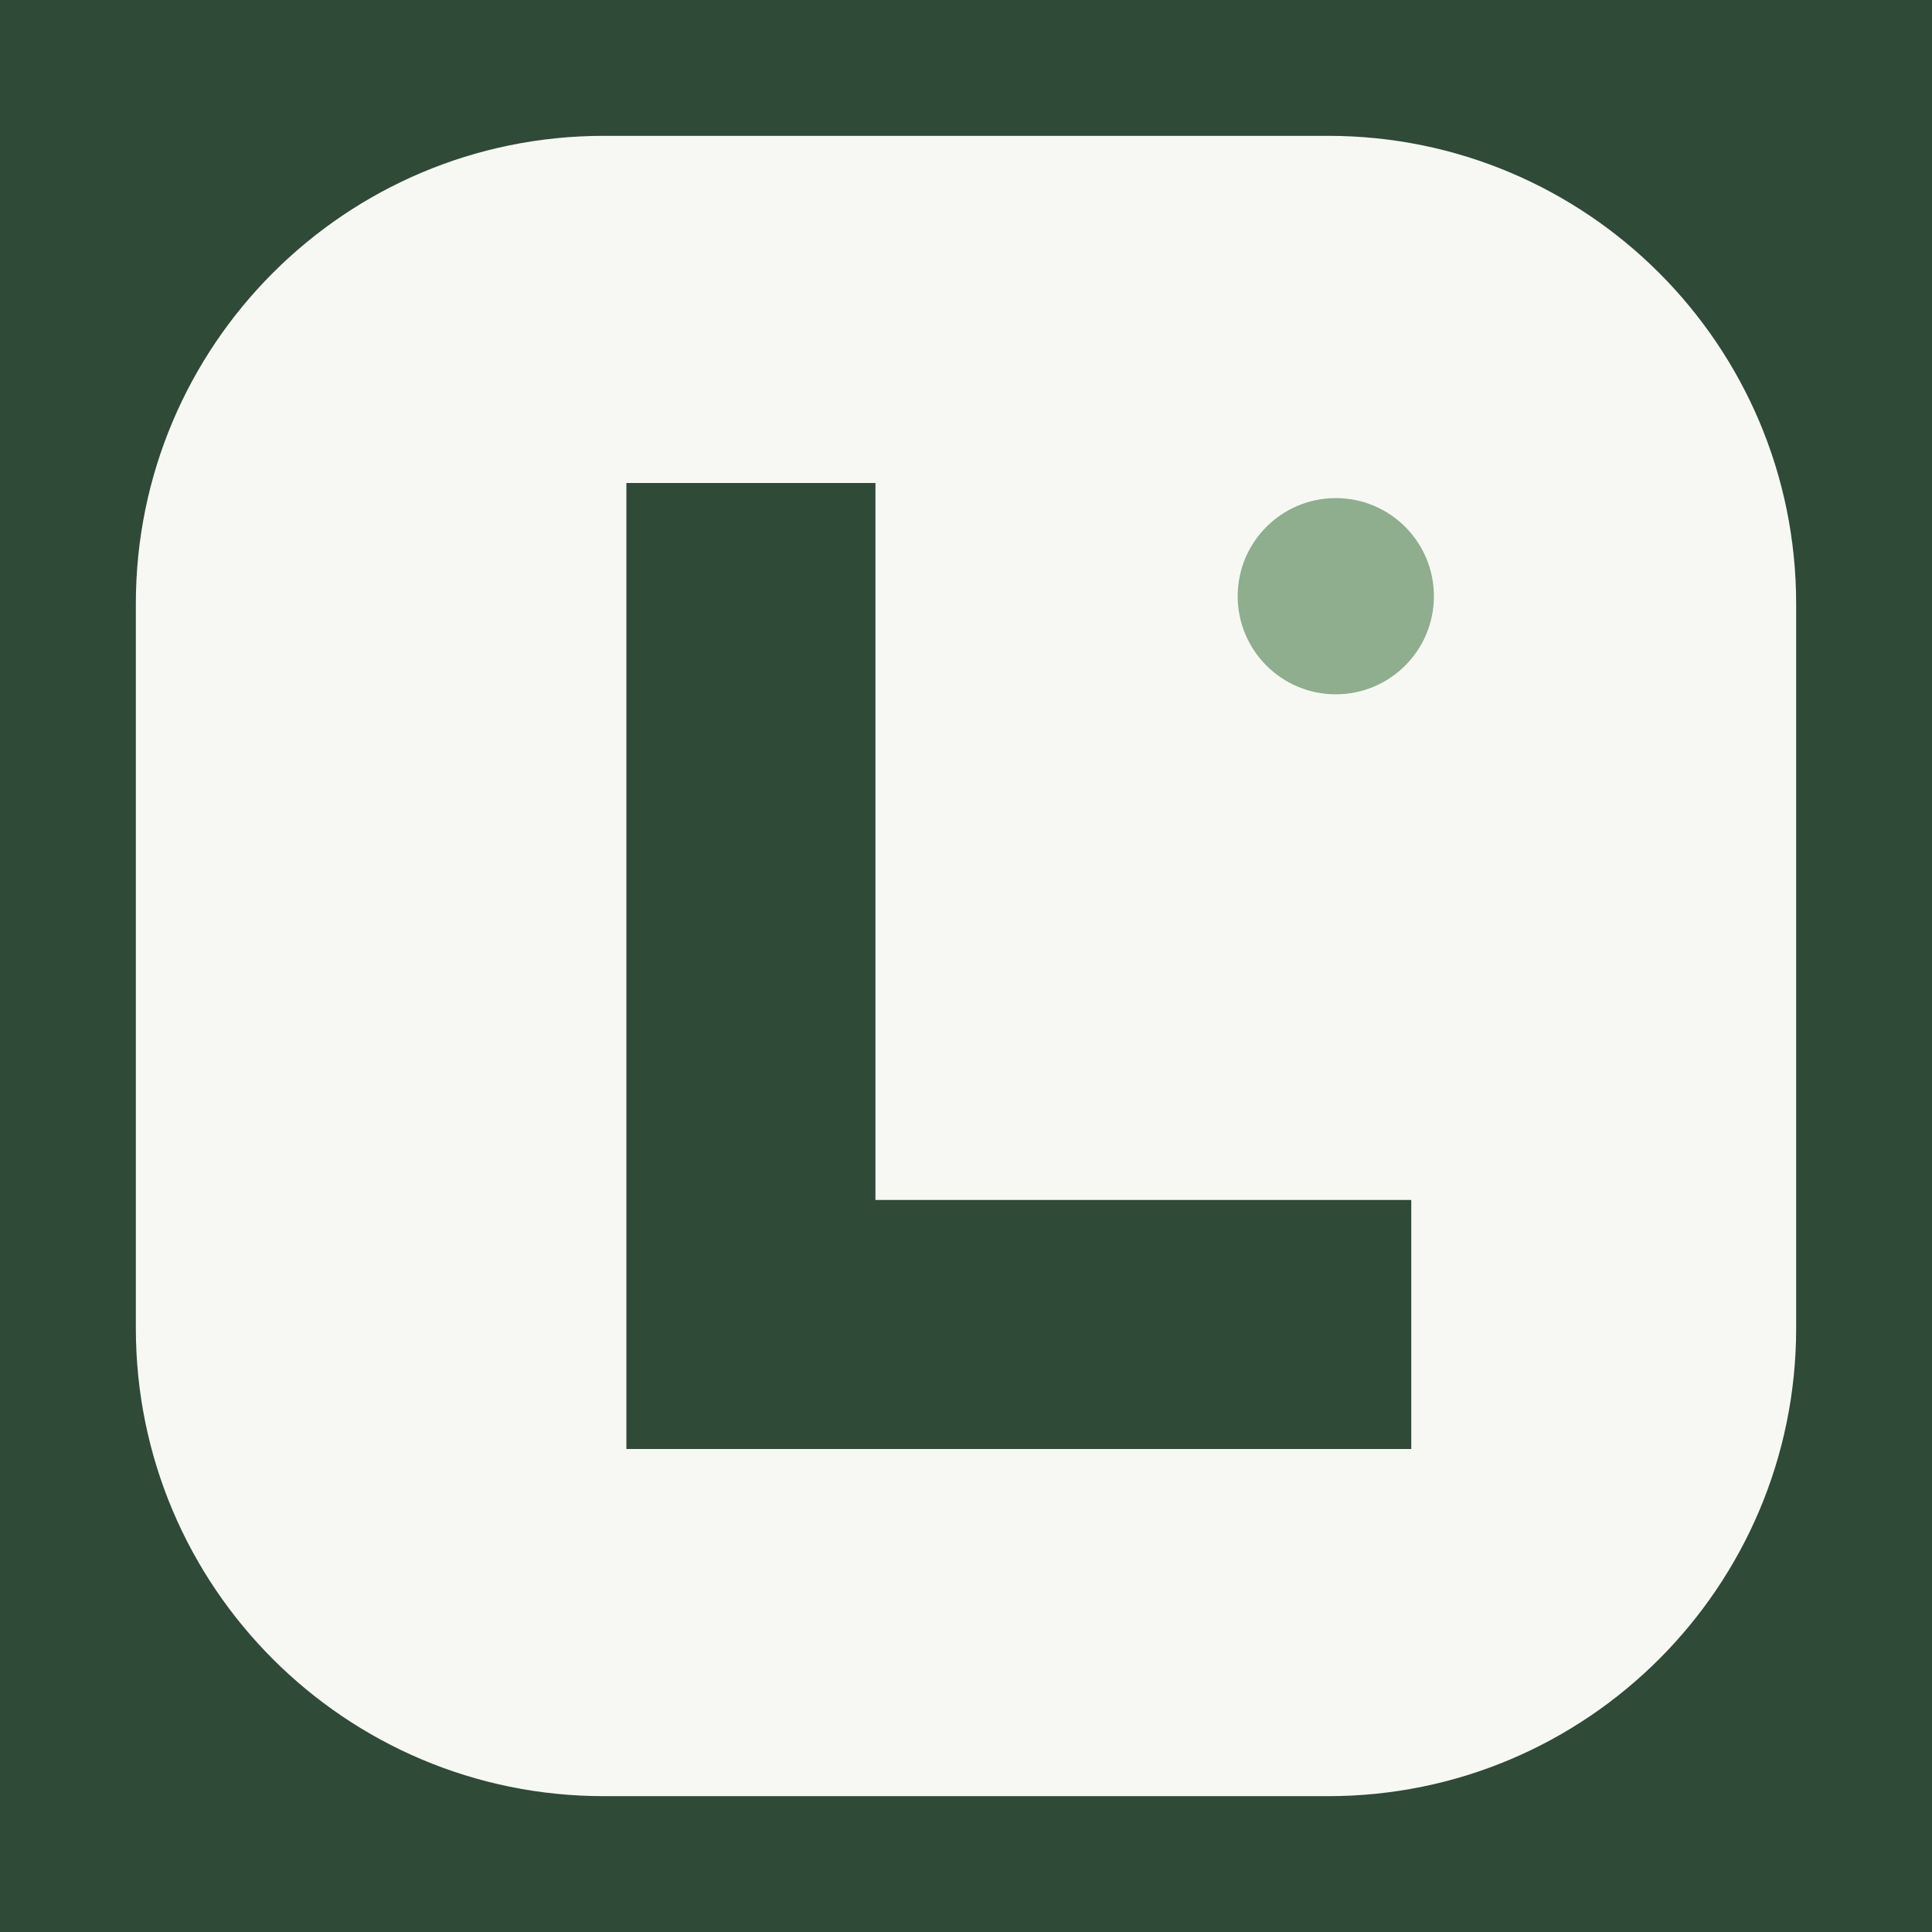
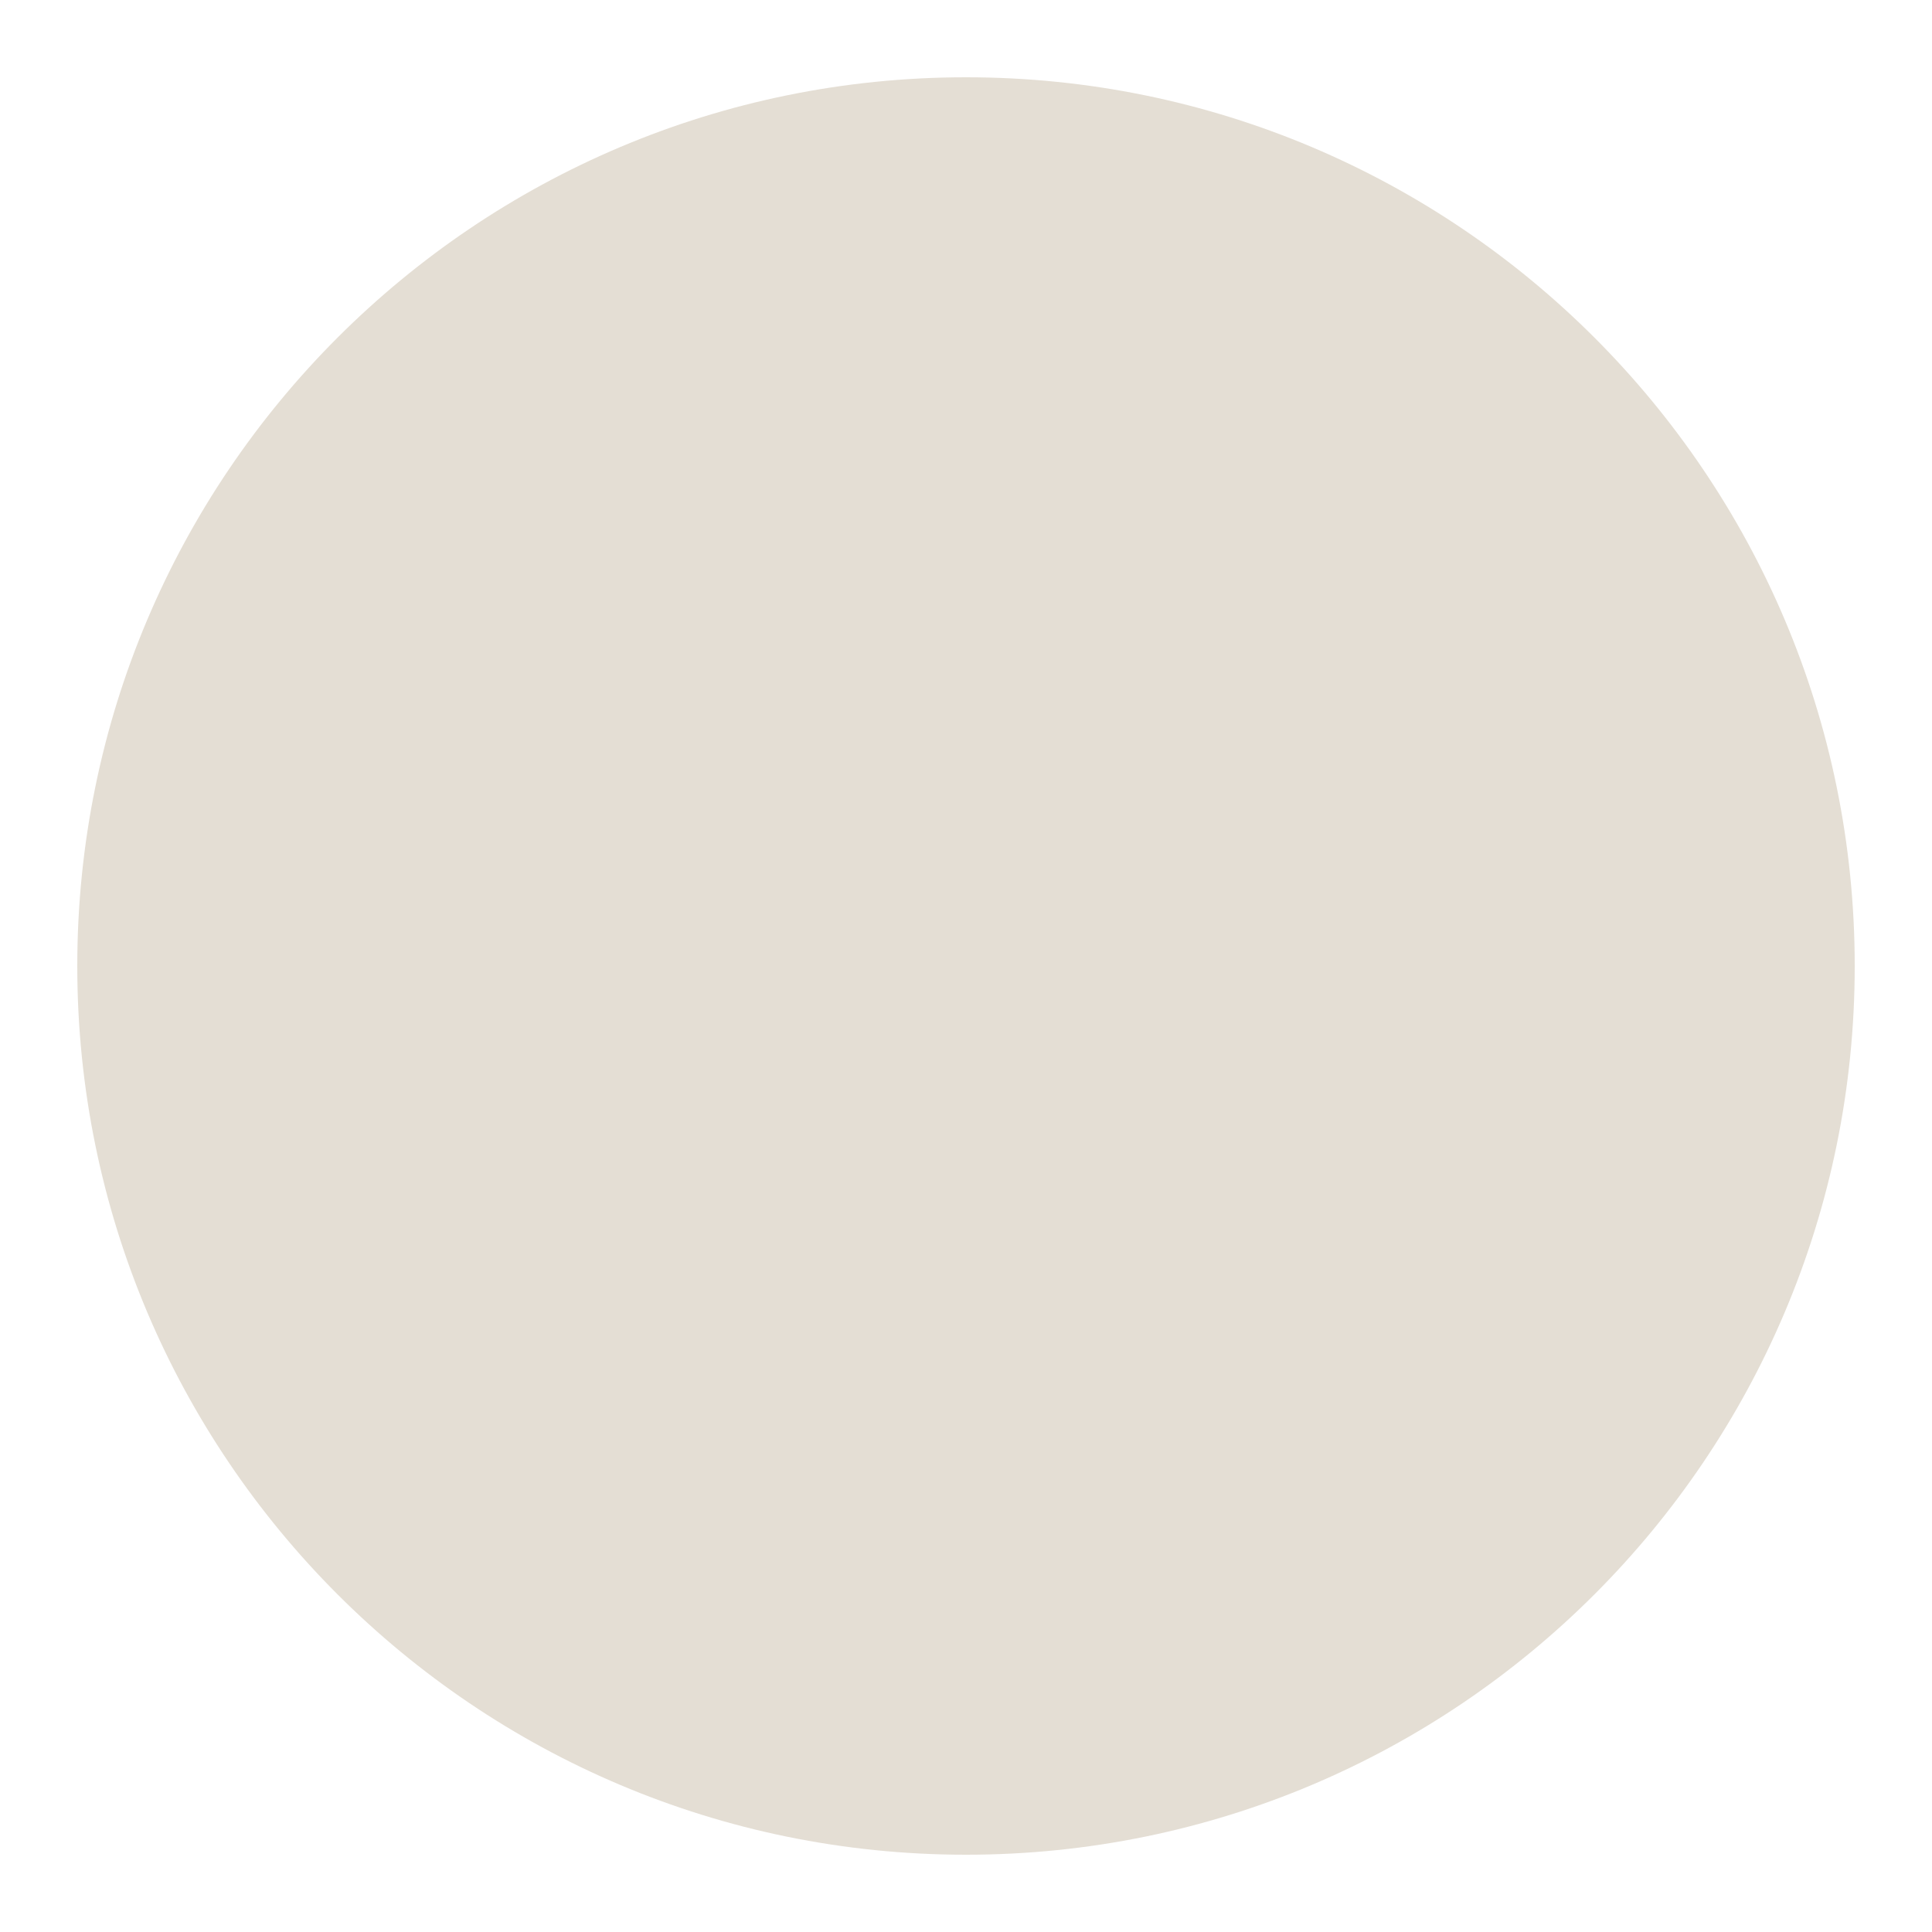
- <svg xmlns="http://www.w3.org/2000/svg" viewBox="0 0 512 512">
-   <rect width="512" height="512" fill="#2f4a37" />
-   <rect x="36" y="36" width="440" height="440" rx="124" fill="#f7f8f4" />
-   <path d="M166 128h66v190h142v66H166z" fill="#2f4a37" />
-   <circle cx="354" cy="158" r="26" fill="#8eae8e" />
+ <svg xmlns="http://www.w3.org/2000/svg" viewBox="0 0 100 100">
+   <circle cx="50" cy="50" r="46" fill="#E4DED4" />
</svg>
